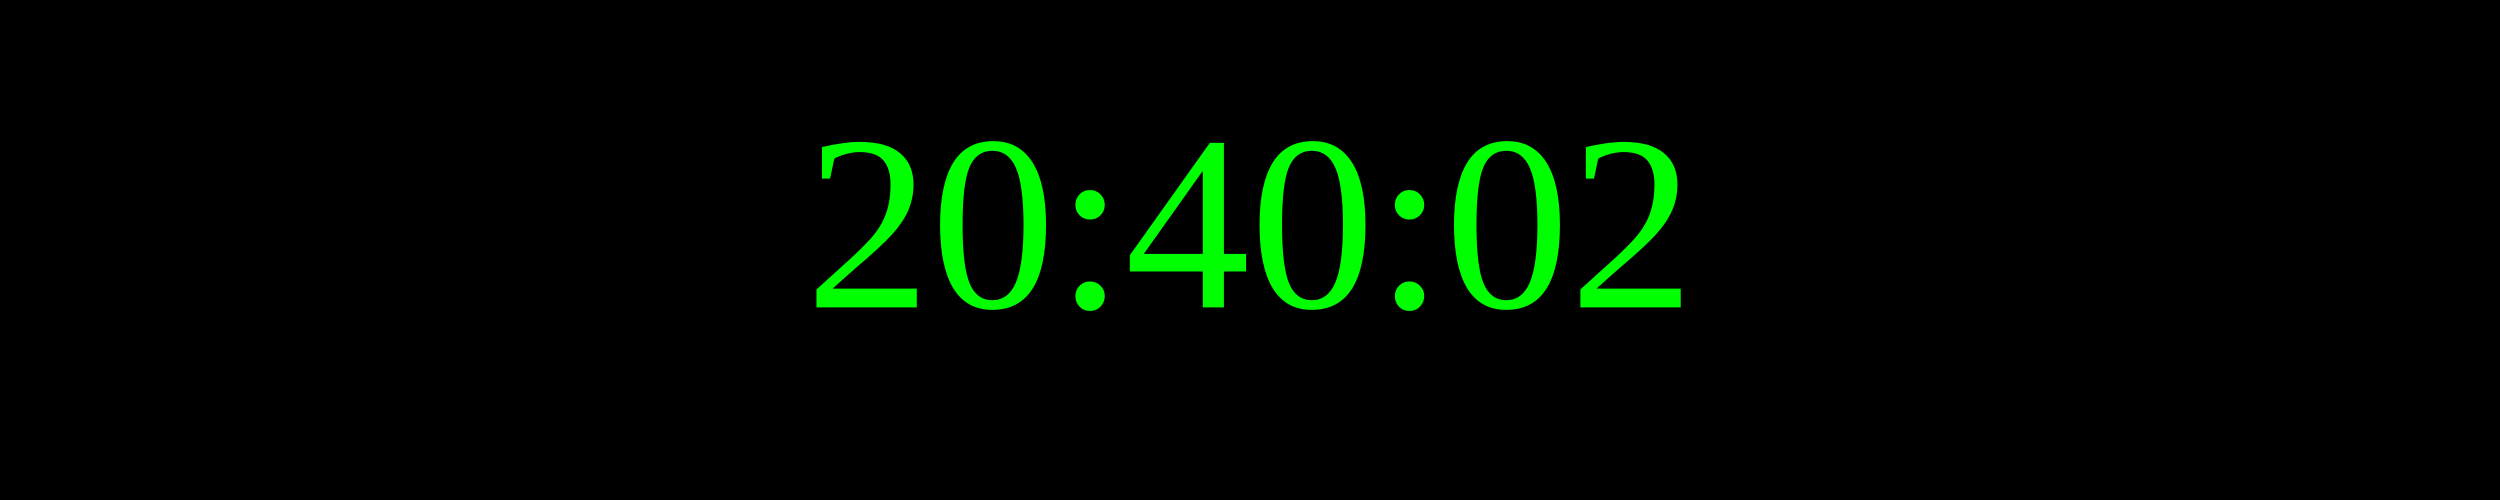
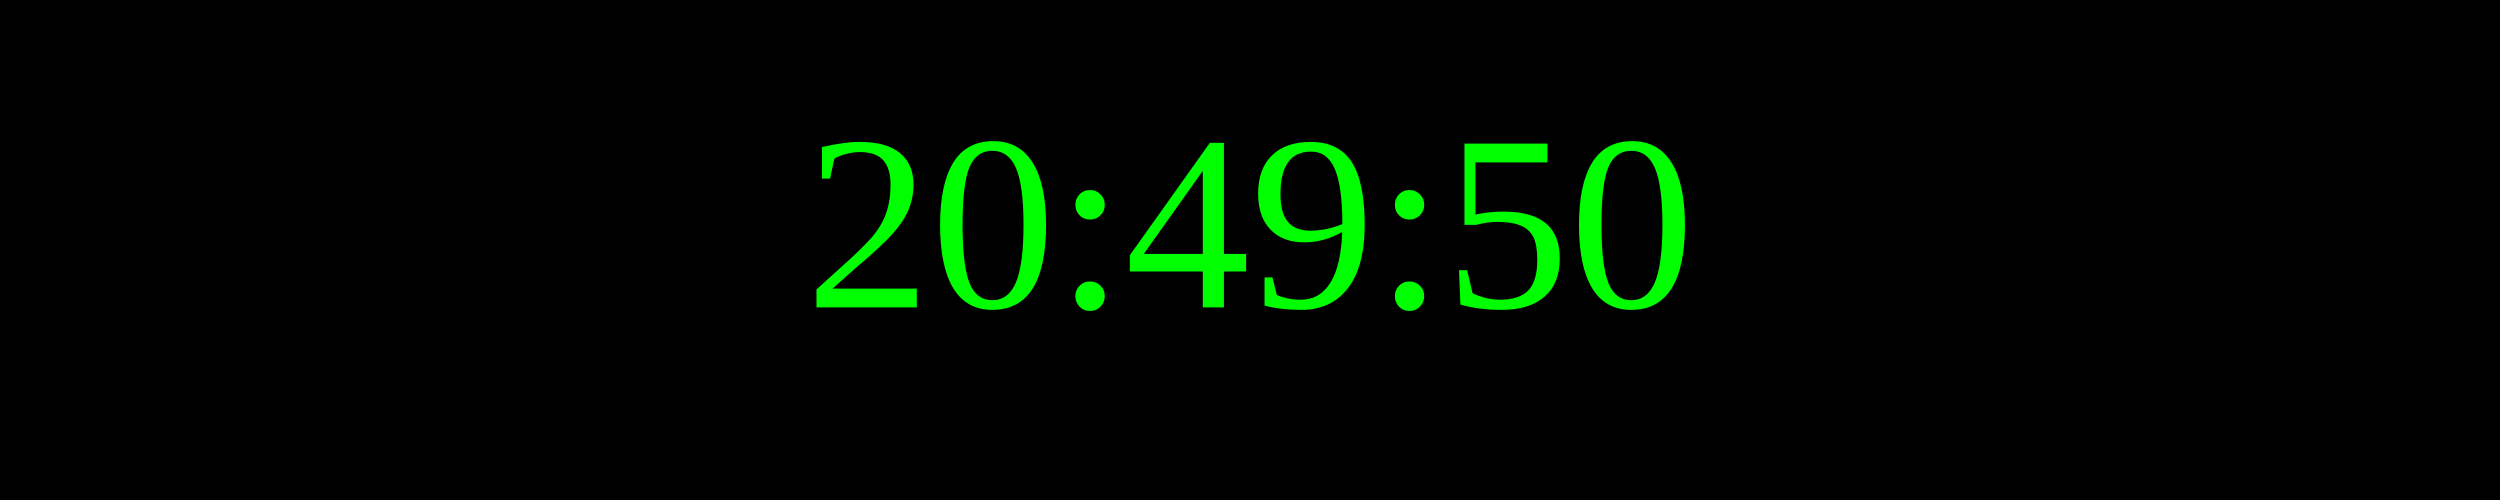
<svg xmlns="http://www.w3.org/2000/svg" width="250" height="50">
  <rect width="100%" height="100%" fill="black" />
  <text x="50%" y="50%" font-size="25" fill="lime" text-anchor="middle" dominant-baseline="middle">
- 20:40:02
+ 20:49:50
</text>
</svg>
